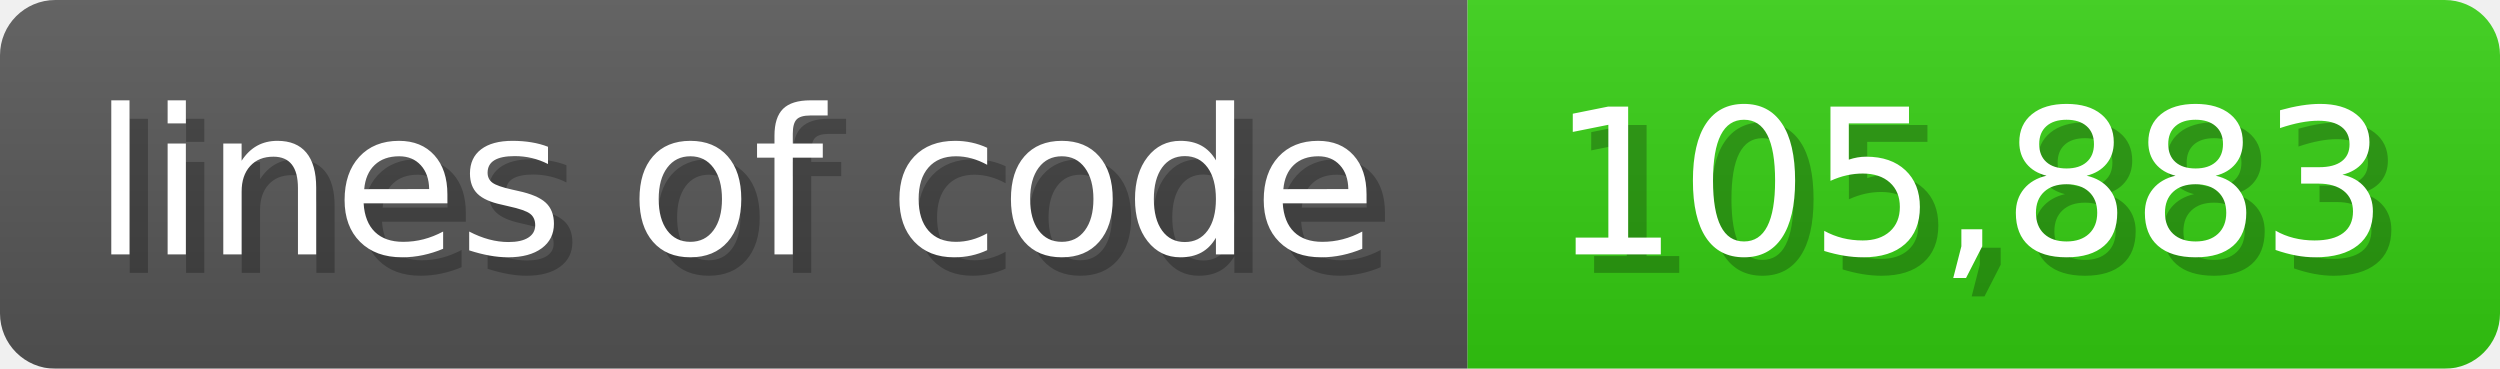
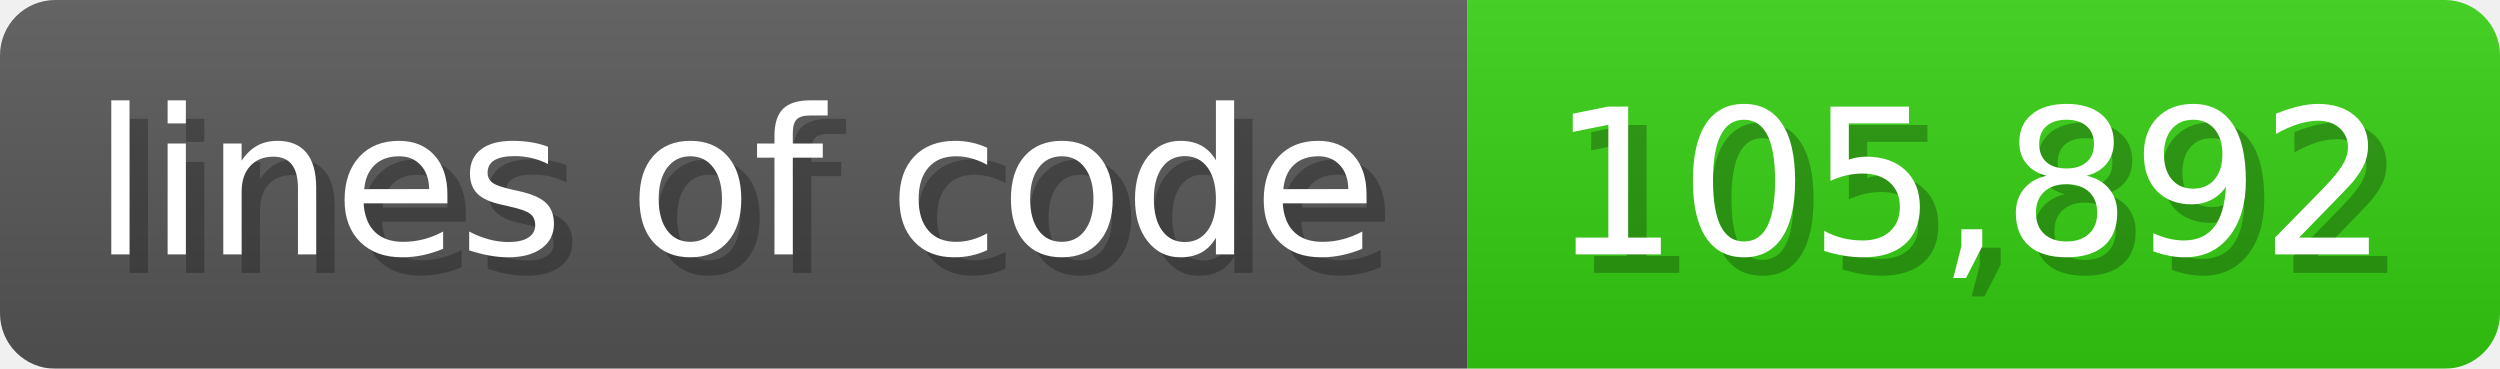
<svg xmlns="http://www.w3.org/2000/svg" width="135.6" height="20" viewBox="0 0 1356 200">
  <linearGradient id="a" x2="0" y2="100%">
    <stop offset="0" stop-opacity=".1" stop-color="#EEE" />
    <stop offset="1" stop-opacity=".1" />
  </linearGradient>
  <mask id="m">
    <rect width="1356" height="200" rx="30" fill="#FFF" />
  </mask>
  <g mask="url(#m)">
    <rect width="796" height="200" fill="#555" />
    <rect width="560" height="200" fill="#3C1" x="796" />
    <rect width="1356" height="200" fill="url(#a)" />
  </g>
  <g fill="#fff" text-anchor="start" font-family="Verdana,DejaVu Sans,sans-serif" font-size="110">
    <text x="60" y="148" textLength="696" fill="#000" opacity="0.25">lines of code</text>
    <text x="50" y="138" textLength="696">lines of code</text>
-     <text x="851" y="148" textLength="460" fill="#000" opacity="0.25">105,883</text>
-     <text x="841" y="138" textLength="460">105,883</text>
+     <text x="851" y="148" textLength="460" fill="#000" opacity="0.25">105,892</text>
+     <text x="841" y="138" textLength="460">105,892</text>
  </g>
</svg>
